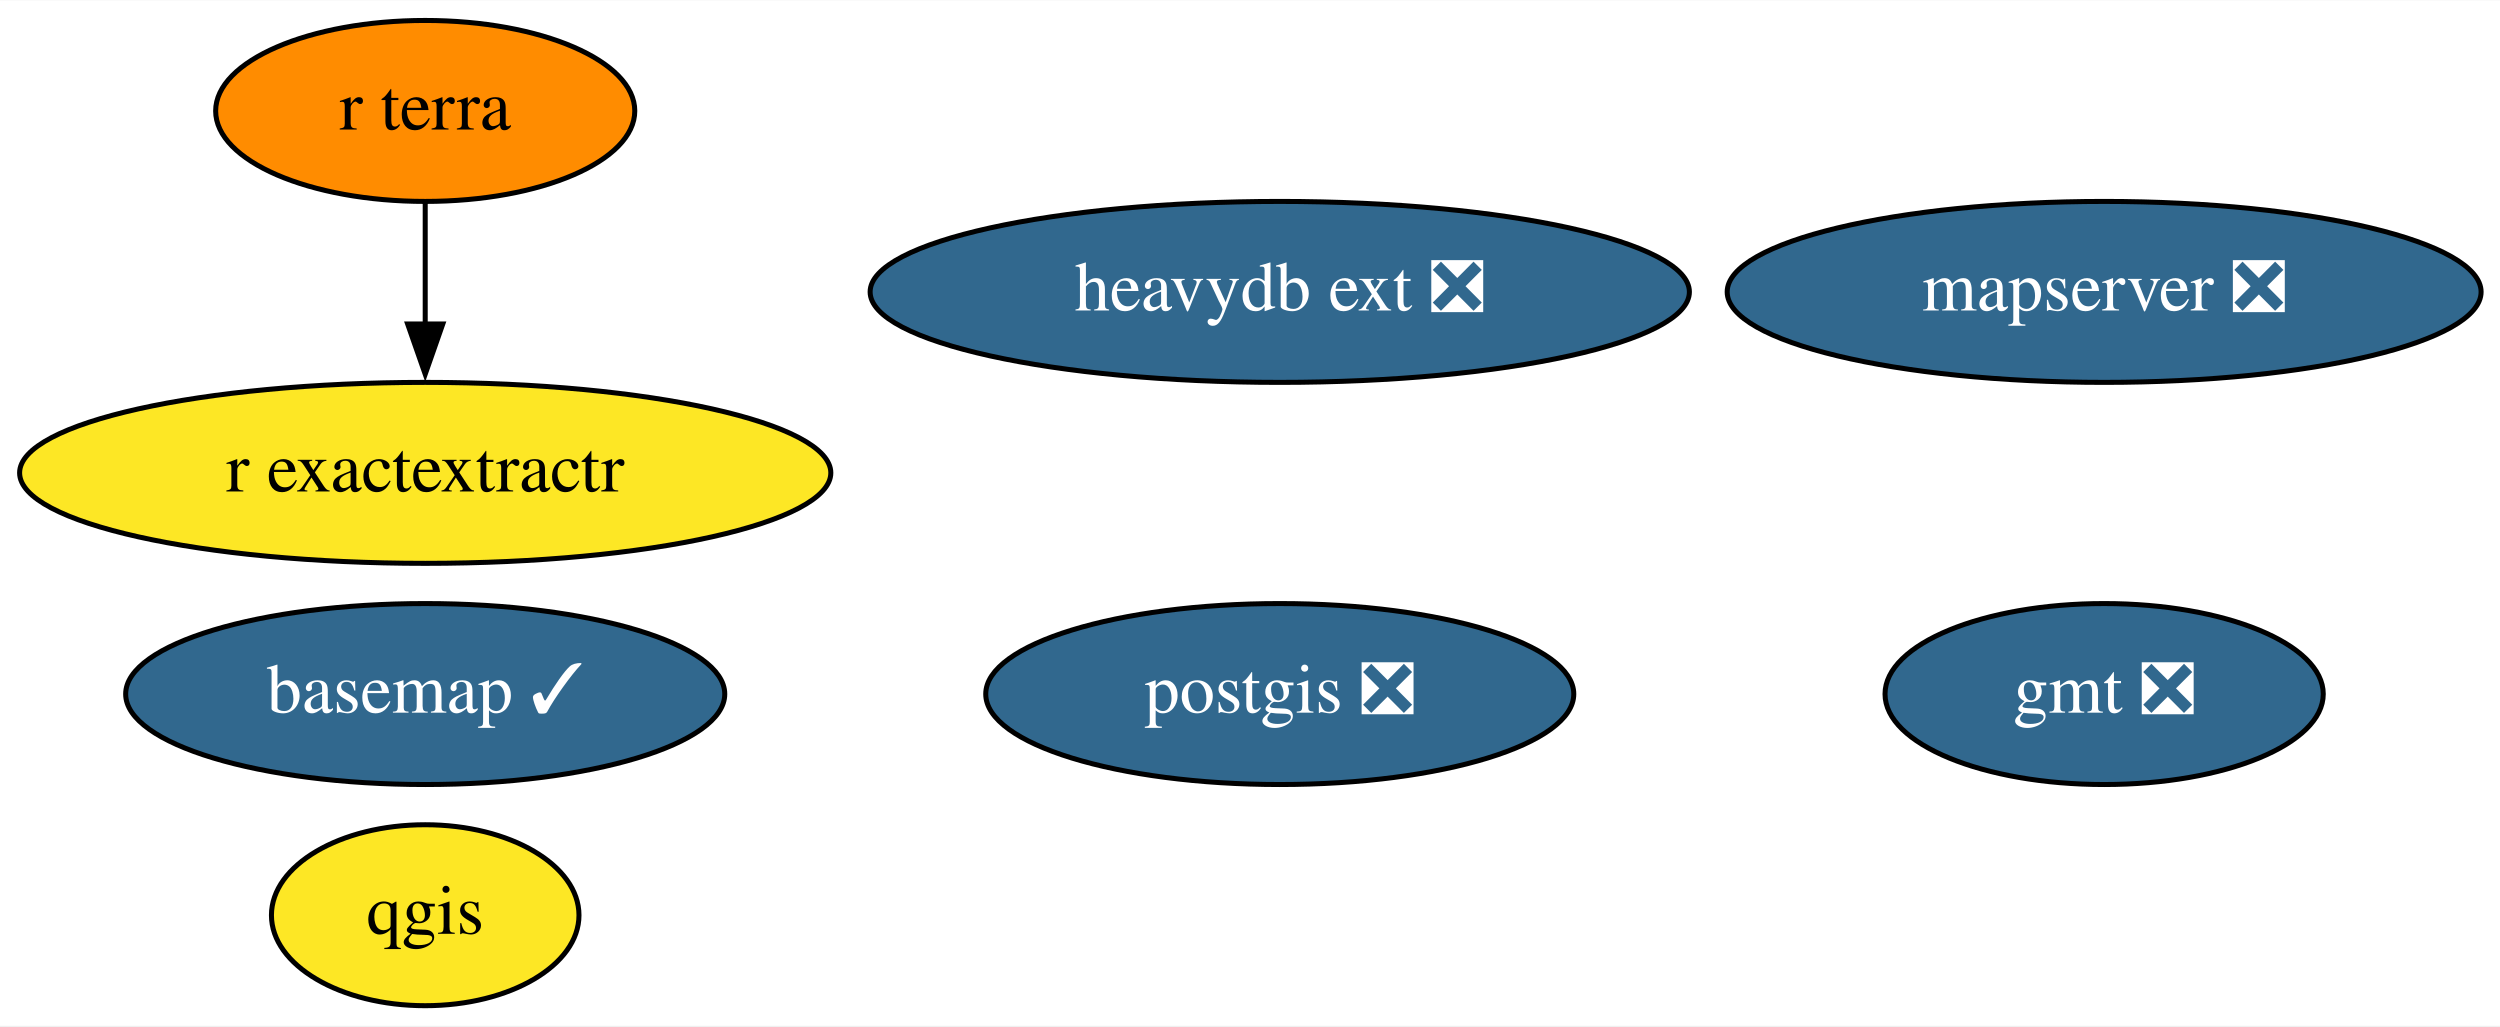
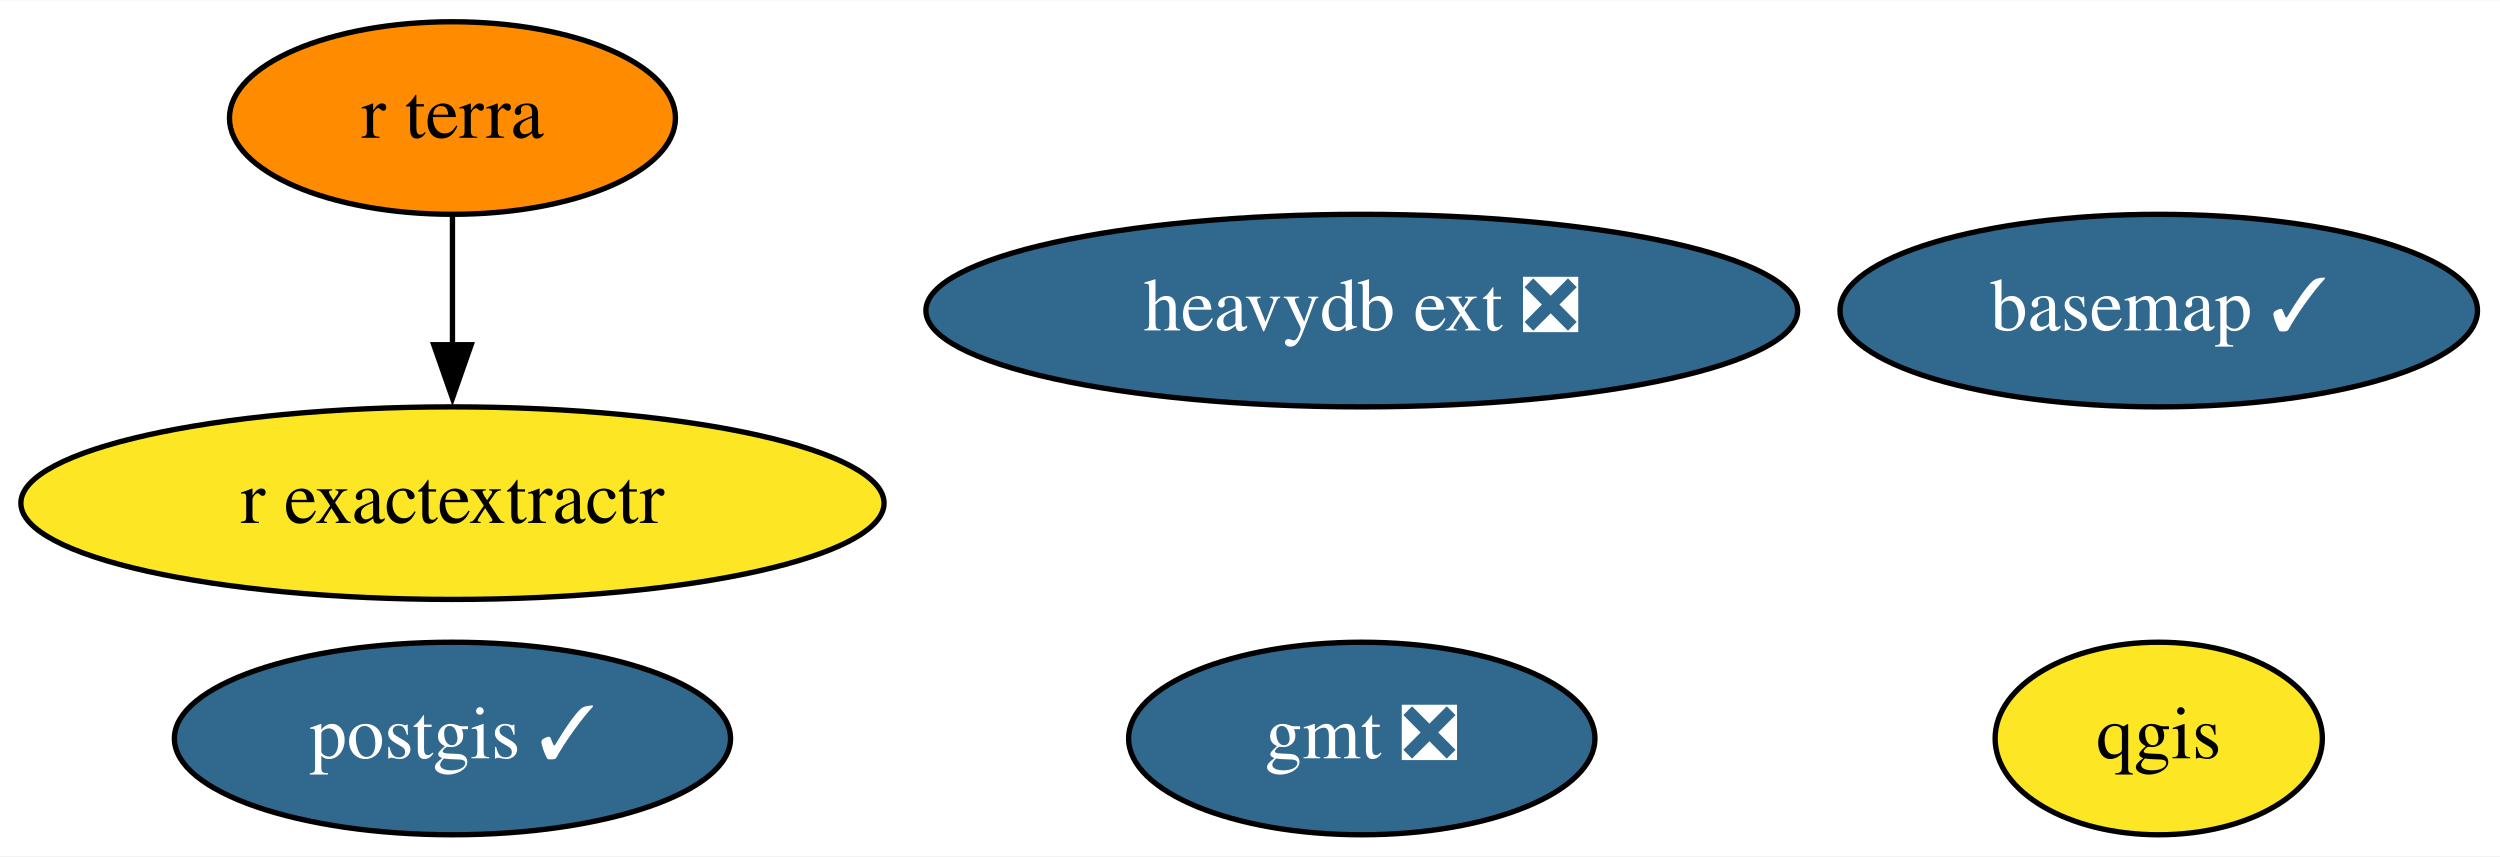
- <svg xmlns="http://www.w3.org/2000/svg" xmlns:xlink="http://www.w3.org/1999/xlink" width="497pt" height="204pt" viewBox="0.00 0.00 497.34 204.00">
-   <g id="graph0" class="graph" transform="scale(1 1) rotate(0) translate(4 200)">
-     <polygon fill="white" stroke="none" points="-4,4 -4,-200 493.34,-200 493.34,4 -4,4" />
+ <svg xmlns="http://www.w3.org/2000/svg" xmlns:xlink="http://www.w3.org/1999/xlink" width="467pt" height="160pt" viewBox="0.00 0.00 467.39 160.00">
+   <g id="graph0" class="graph" transform="scale(1 1) rotate(0) translate(4 156)">
+     <polygon fill="white" stroke="none" points="-4,4 -4,-156 463.39,-156 463.39,4 -4,4" />
    <g id="node1" class="node">
      <g id="a_node1">
        <a xlink:href="https://github.com/conda-forge/basemap-feedstock/pull/113" xlink:title="basemap ✓">
-           <ellipse fill="#31688e" stroke="black" cx="80.59" cy="-62" rx="59.59" ry="18" />
-           <text text-anchor="middle" x="80.59" y="-58.3" font-family="Times,serif" font-size="14.00" fill="white">basemap ✓</text>
+           <ellipse fill="#31688e" stroke="black" cx="399.59" cy="-98" rx="59.59" ry="18" />
+           <text text-anchor="middle" x="399.59" y="-94.3" font-family="Times,serif" font-size="14.00" fill="white">basemap ✓</text>
        </a>
      </g>
    </g>
    <g id="node2" class="node">
      <g id="a_node2">
        <a xlink:href="https://github.com/conda-forge/gmt-feedstock/pull/239" xlink:title="gmt ❎">
-           <ellipse fill="#31688e" stroke="black" cx="414.59" cy="-62" rx="43.59" ry="18" />
-           <text text-anchor="middle" x="414.59" y="-58.3" font-family="Times,serif" font-size="14.00" fill="white">gmt ❎</text>
+           <ellipse fill="#31688e" stroke="black" cx="250.59" cy="-18" rx="43.59" ry="18" />
+           <text text-anchor="middle" x="250.59" y="-14.3" font-family="Times,serif" font-size="14.00" fill="white">gmt ❎</text>
        </a>
      </g>
    </g>
    <g id="node3" class="node">
      <g id="a_node3">
-         <a xlink:href="https://github.com/conda-forge/postgis-feedstock/pull/92" xlink:title="postgis ❎">
-           <ellipse fill="#31688e" stroke="black" cx="250.59" cy="-62" rx="58.49" ry="18" />
-           <text text-anchor="middle" x="250.59" y="-58.3" font-family="Times,serif" font-size="14.00" fill="white">postgis ❎</text>
+         <a xlink:href="https://github.com/conda-forge/postgis-feedstock/pull/92" xlink:title="postgis ✓">
+           <ellipse fill="#31688e" stroke="black" cx="80.59" cy="-18" rx="51.99" ry="18" />
+           <text text-anchor="middle" x="80.59" y="-14.3" font-family="Times,serif" font-size="14.00" fill="white">postgis ✓</text>
        </a>
      </g>
    </g>
    <g id="node4" class="node">
      <g id="a_node4">
        <a xlink:href="https://github.com/conda-forge/qgis-feedstock" xlink:title="qgis">
-           <ellipse fill="#fde725" stroke="black" cx="80.59" cy="-18" rx="30.59" ry="18" />
-           <text text-anchor="middle" x="80.59" y="-14.3" font-family="Times,serif" font-size="14.00">qgis</text>
+           <ellipse fill="#fde725" stroke="black" cx="399.59" cy="-18" rx="30.59" ry="18" />
+           <text text-anchor="middle" x="399.59" y="-14.3" font-family="Times,serif" font-size="14.00">qgis</text>
        </a>
      </g>
    </g>
    <g id="node5" class="node">
      <g id="a_node5">
        <a xlink:href="https://github.com/conda-forge/r-exactextractr-feedstock" xlink:title="r exactextractr">
-           <ellipse fill="#fde725" stroke="black" cx="80.59" cy="-106" rx="80.69" ry="18" />
-           <text text-anchor="middle" x="80.59" y="-102.3" font-family="Times,serif" font-size="14.00">r exactextractr</text>
+           <ellipse fill="#fde725" stroke="black" cx="80.59" cy="-62" rx="80.69" ry="18" />
+           <text text-anchor="middle" x="80.59" y="-58.3" font-family="Times,serif" font-size="14.00">r exactextractr</text>
        </a>
      </g>
    </g>
    <g id="node6" class="node">
      <g id="a_node6">
        <a xlink:href="https://github.com/conda-forge/r-terra-feedstock" xlink:title="r terra">
-           <ellipse fill="#ff8c00" stroke="black" cx="80.59" cy="-178" rx="41.69" ry="18" />
-           <text text-anchor="middle" x="80.59" y="-174.3" font-family="Times,serif" font-size="14.00">r terra</text>
+           <ellipse fill="#ff8c00" stroke="black" cx="80.59" cy="-134" rx="41.69" ry="18" />
+           <text text-anchor="middle" x="80.59" y="-130.3" font-family="Times,serif" font-size="14.00">r terra</text>
        </a>
      </g>
    </g>
    <g id="edge1" class="edge">
-       <path fill="none" stroke="black" d="M80.59,-159.7C80.59,-152.41 80.59,-143.73 80.59,-135.54" />
-       <polygon fill="black" stroke="black" points="84.09,-135.62 80.59,-125.62 77.09,-135.62 84.09,-135.62" />
+       <path fill="none" stroke="black" d="M80.59,-115.7C80.59,-108.41 80.59,-99.73 80.59,-91.54" />
+       <polygon fill="black" stroke="black" points="84.09,-91.62 80.59,-81.62 77.09,-91.62 84.09,-91.62" />
    </g>
    <g id="node7" class="node">
      <g id="a_node7">
-         <a xlink:href="https://github.com/conda-forge/mapserver-feedstock/pull/24" xlink:title="mapserver ❎">
-           <ellipse fill="#31688e" stroke="black" cx="414.59" cy="-142" rx="74.99" ry="18" />
-           <text text-anchor="middle" x="414.59" y="-138.3" font-family="Times,serif" font-size="14.00" fill="white">mapserver ❎</text>
-         </a>
-       </g>
-     </g>
-     <g id="node8" class="node">
-       <g id="a_node8">
        <a xlink:href="https://github.com/conda-forge/heavydb-ext-feedstock/pull/44" xlink:title="heavydb ext ❎">
-           <ellipse fill="#31688e" stroke="black" cx="250.59" cy="-142" rx="81.49" ry="18" />
-           <text text-anchor="middle" x="250.59" y="-138.3" font-family="Times,serif" font-size="14.00" fill="white">heavydb ext ❎</text>
+           <ellipse fill="#31688e" stroke="black" cx="250.59" cy="-98" rx="81.49" ry="18" />
+           <text text-anchor="middle" x="250.59" y="-94.3" font-family="Times,serif" font-size="14.00" fill="white">heavydb ext ❎</text>
        </a>
      </g>
    </g>
  </g>
</svg>
